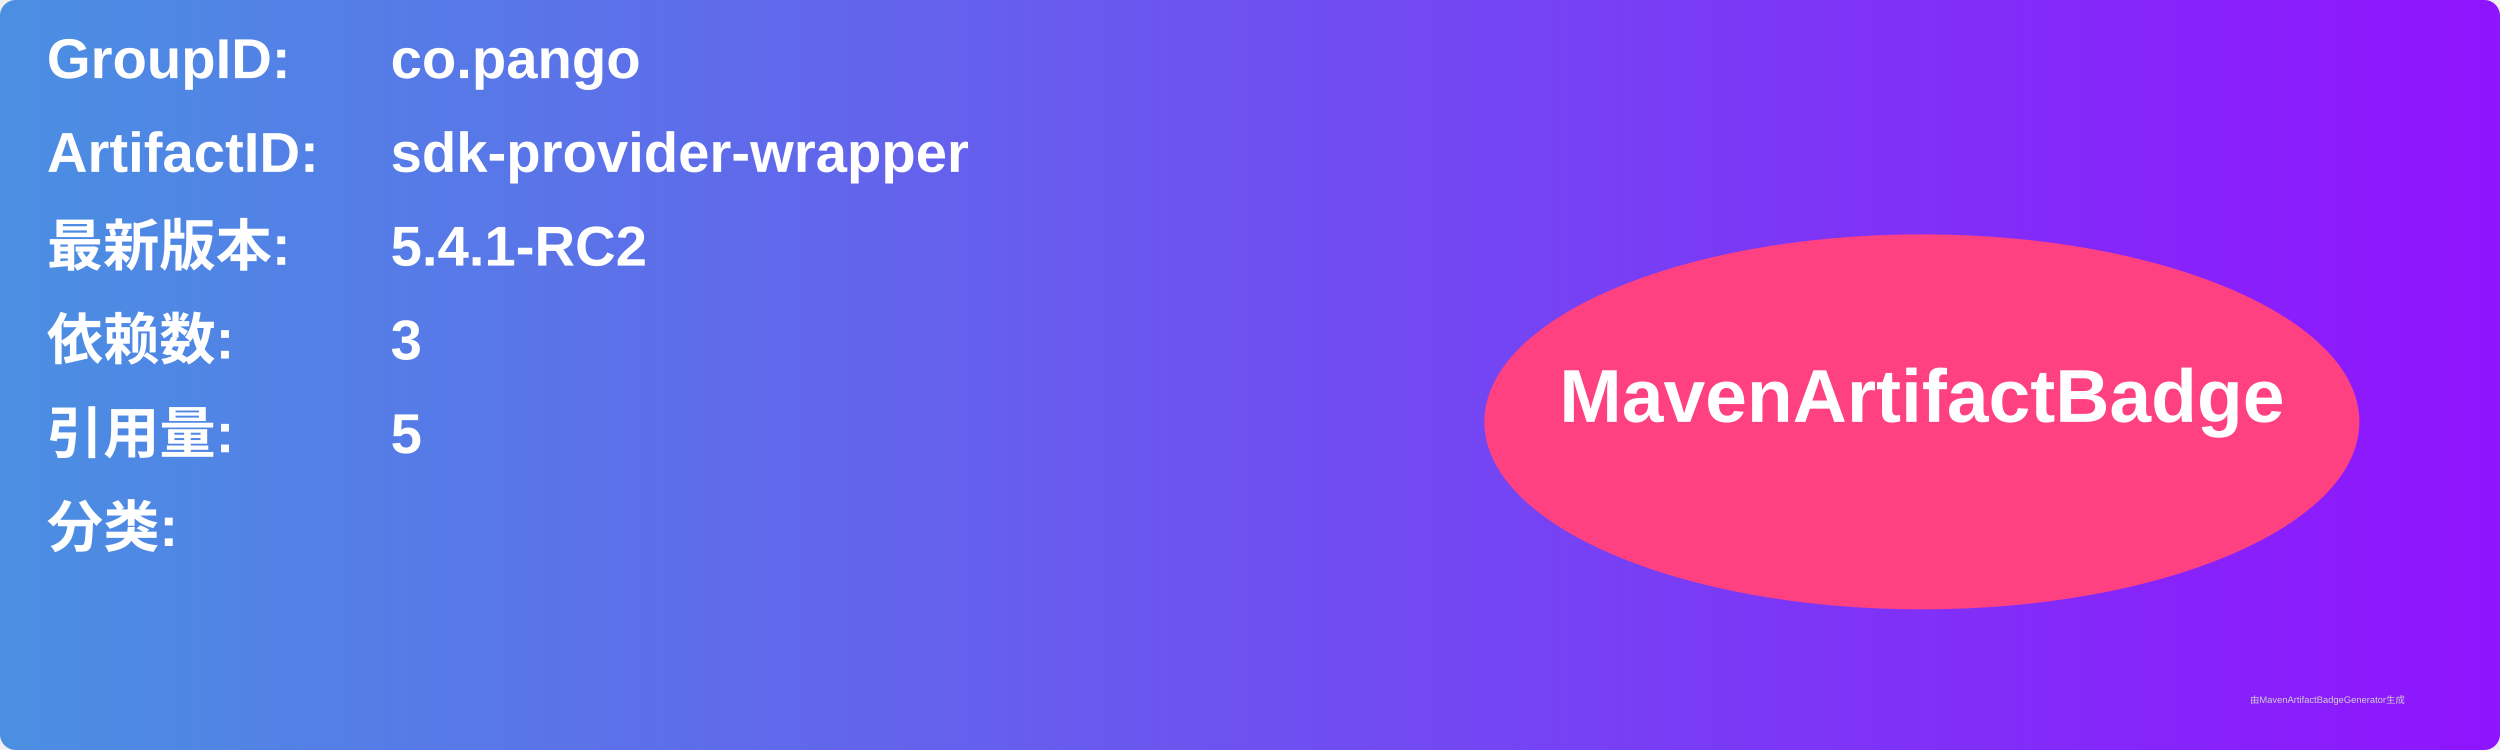
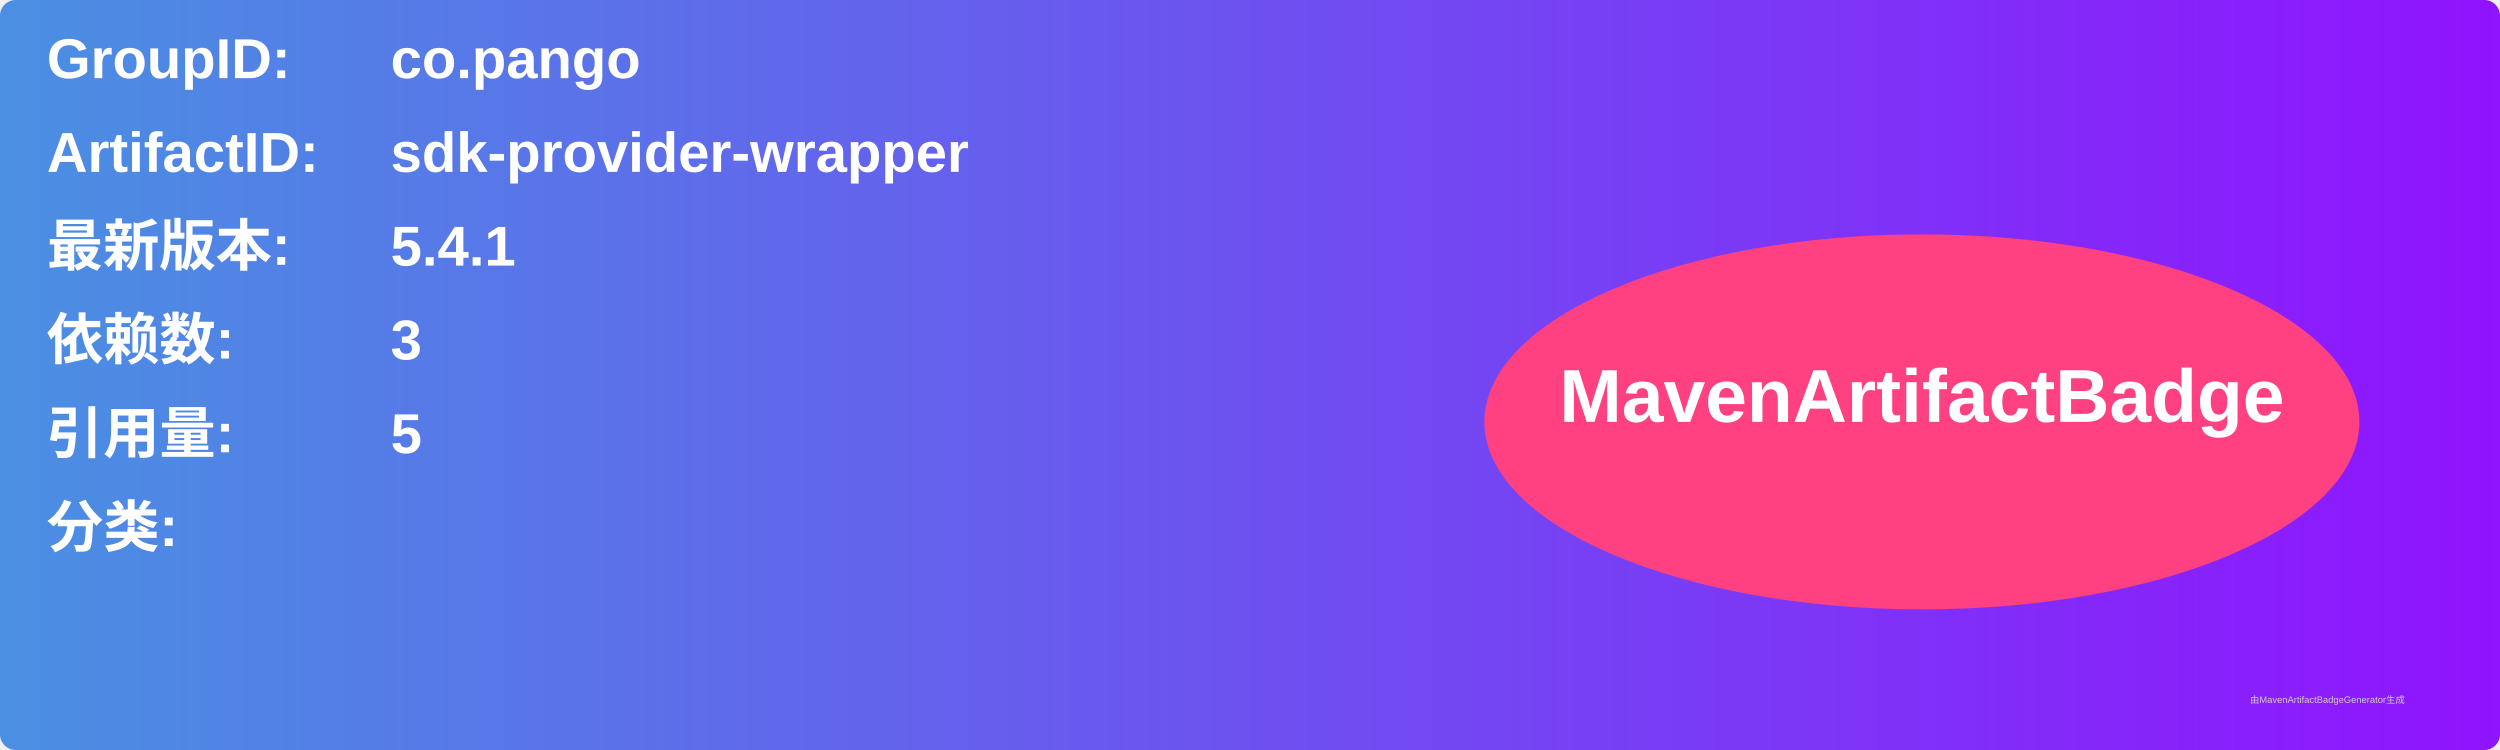
<svg xmlns="http://www.w3.org/2000/svg" width="800" height="240" viewBox="0 0 800 240">
  <linearGradient id="grad" x1="0%" y1="0%" x2="100%" y2="0%">
    <stop offset="0%" stop-color="#4a90e2" />
    <stop offset="100%" stop-color="#9013fe" />
  </linearGradient>
  <rect width="100%" height="100%" rx="5" ry="5" fill="url(#grad)" />
  <g transform="translate(15, 15)">
    <text x="0" y="10" font-family="Arial" font-size="18" fill="white" font-weight="bold" width="260">GroupID:</text>
    <text x="110" y="10" font-family="Arial" font-size="18" fill="white" font-weight="bold" width="460">co.pango</text>
    <text x="0" y="40" font-family="Arial" font-size="18" fill="white" font-weight="bold" width="260">ArtifactID:</text>
    <text x="110" y="40" font-family="Arial" font-size="18" fill="white" font-weight="bold" width="460">sdk-provider-wrapper</text>
    <text x="0" y="70" font-family="Arial" font-size="18" fill="white" font-weight="bold">最新版本:</text>
    <text x="110" y="70" font-family="Arial" font-size="18" fill="white" font-weight="bold">
-       <tspan font-weight="bold">5.4.1-RC2</tspan>
+       <tspan font-weight="bold">5.4.1</tspan>
    </text>
    <text x="0" y="100" font-family="Arial" font-size="18" fill="white" font-weight="bold">依赖数: </text>
    <text x="110" y="100" font-family="Arial" font-size="18" fill="white">
      <tspan font-weight="bold">3</tspan>
    </text>
    <text x="0" y="130" font-family="Arial" font-size="18" fill="white" font-weight="bold">引用量: </text>
    <text x="110" y="130" font-family="Arial" font-size="18" fill="white">
      <tspan font-weight="bold">5</tspan>
    </text>
    <text x="0" y="160" font-family="Arial" font-size="18" fill="white" font-weight="bold">分类:</text>
    <text x="10" y="190" font-family="Arial" font-size="10" fill="white">
      <tspan font-weight="bold" />
    </text>
    <ellipse cx="600" cy="120" rx="140" ry="60" fill="#ff4081" />
    <text x="600" y="120" text-anchor="middle" font-family="Arial" font-size="24" fill="white" font-weight="bold">MavenArtifactBadge</text>
  </g>
  <text x="720" y="225" font-family="Arial" font-size="3" fill="#d0d0d0">由MavenArtifactBadgeGenerator生成</text>
</svg>
